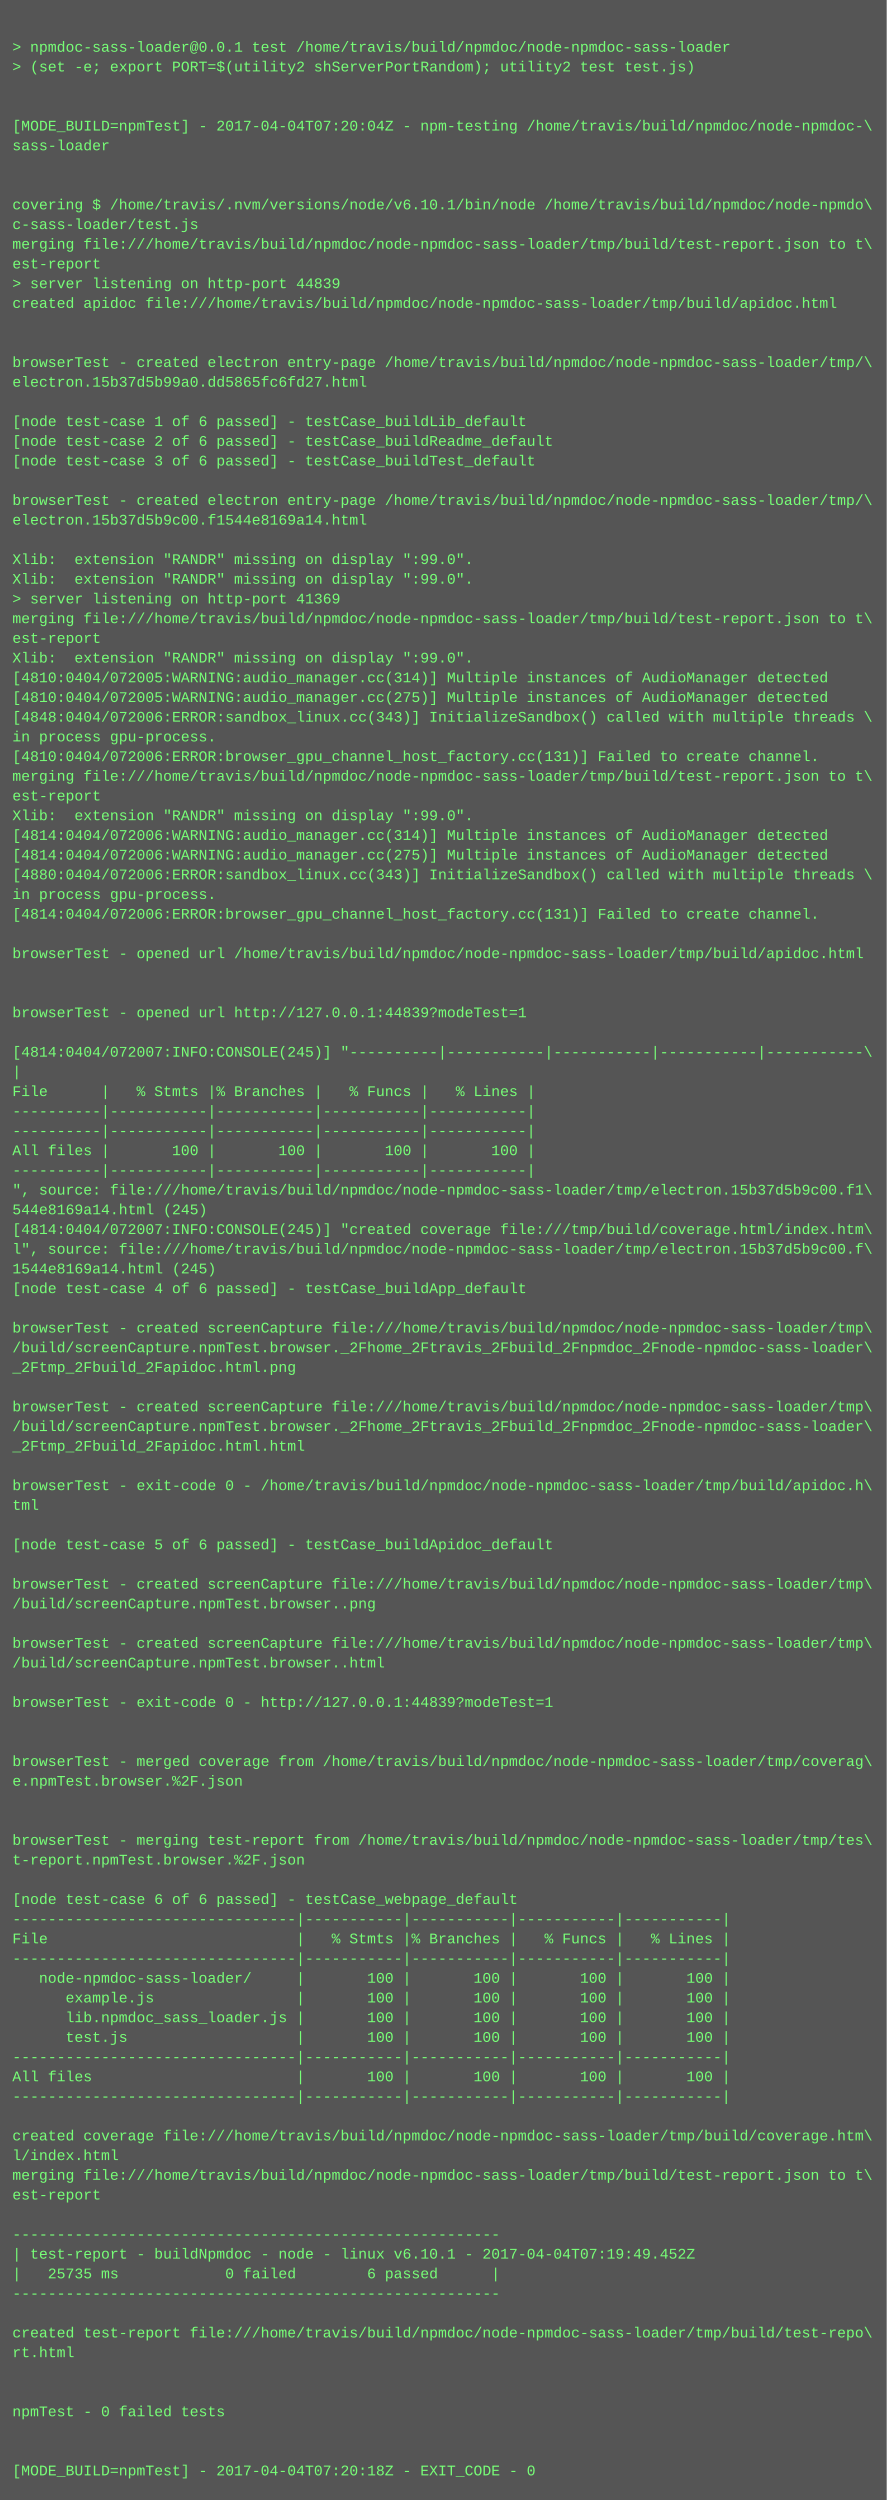
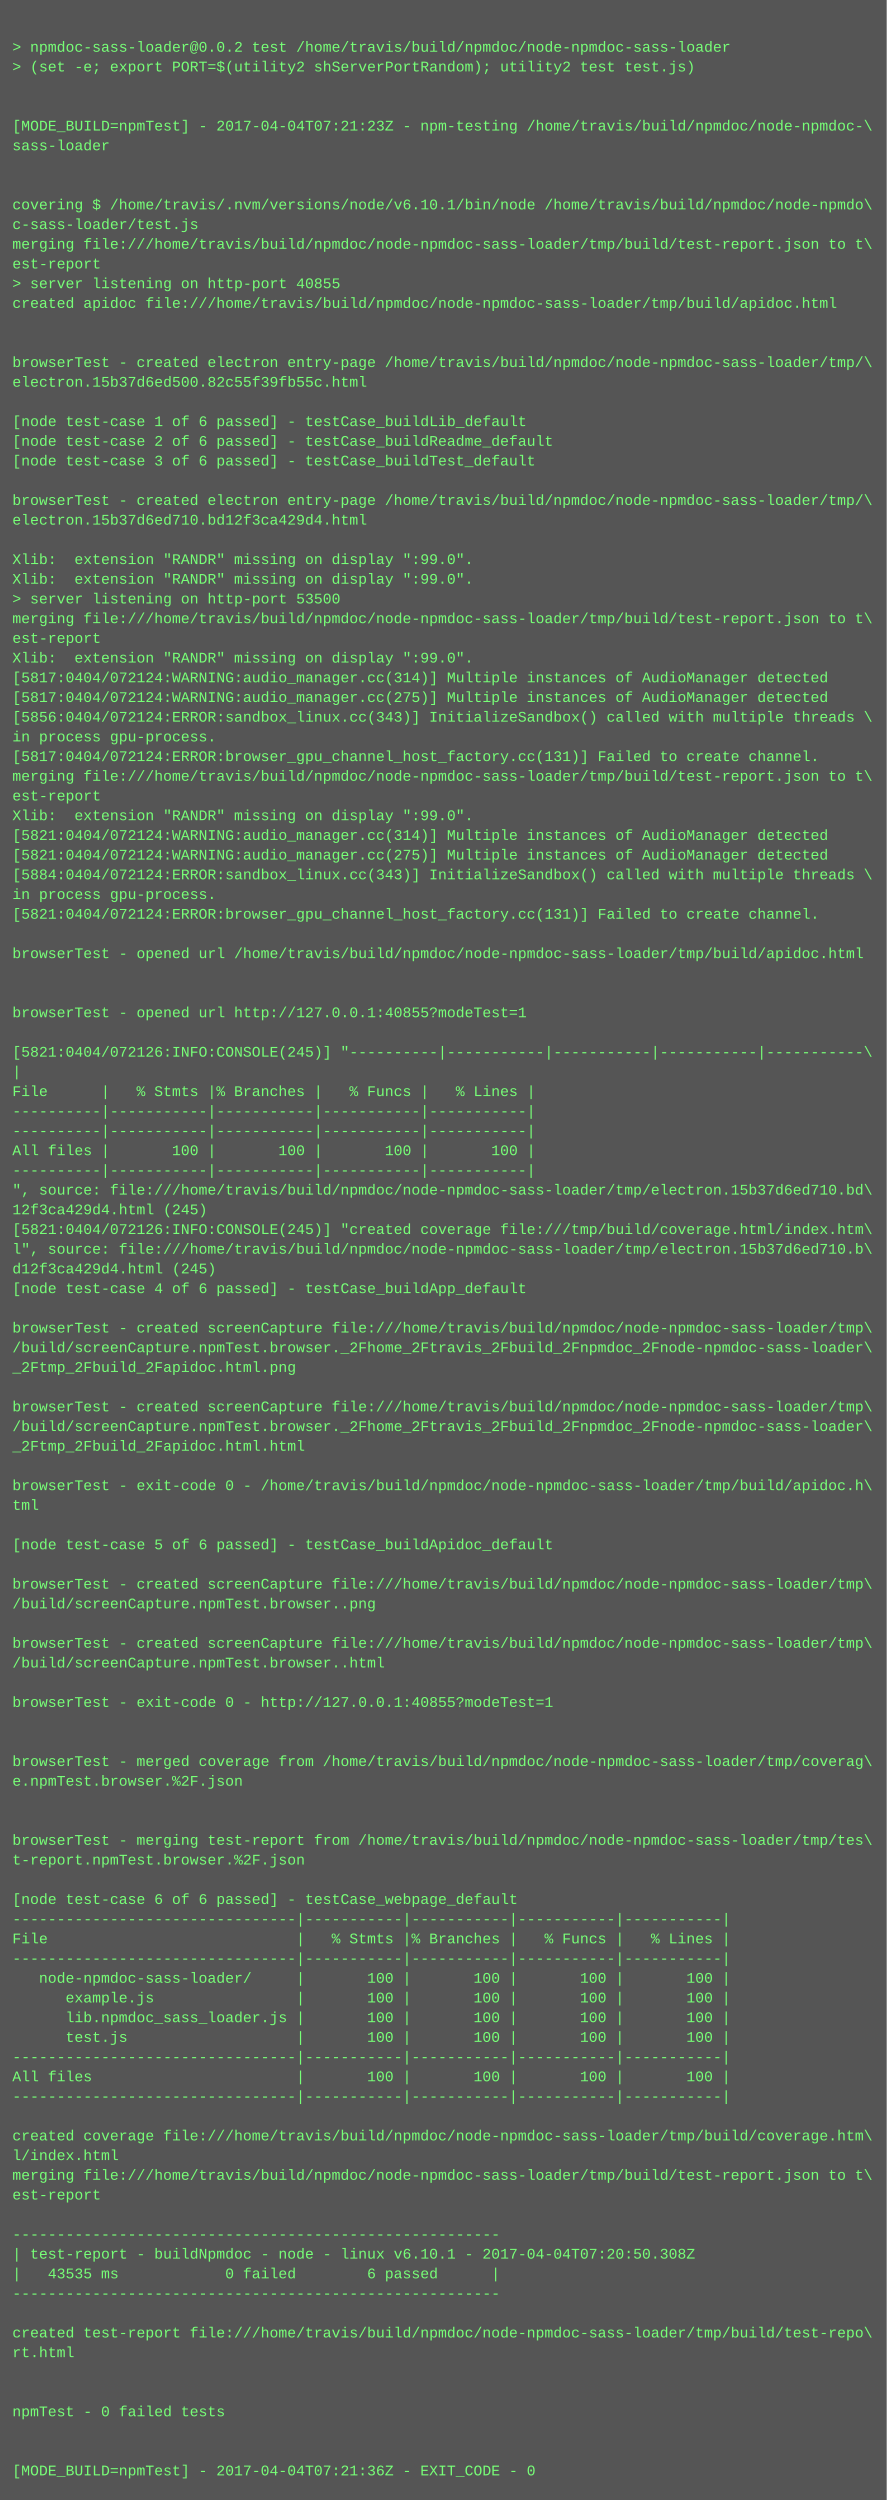
<svg xmlns="http://www.w3.org/2000/svg" height="2030" width="720">
  <rect height="2030" fill="#555" width="720" />
  <text fill="#7f7" font-family="Courier New" font-size="12" xml:space="preserve">
    <tspan x="10" y="26" />
-     <tspan x="10" y="42">&gt; npmdoc-sass-loader@0.0.1 test /home/travis/build/npmdoc/node-npmdoc-sass-loader</tspan>
+     <tspan x="10" y="42">&gt; npmdoc-sass-loader@0.0.2 test /home/travis/build/npmdoc/node-npmdoc-sass-loader</tspan>
    <tspan x="10" y="58">&gt; (set -e; export PORT=$(utility2 shServerPortRandom); utility2 test test.js)</tspan>
    <tspan x="10" y="74" />
    <tspan x="10" y="90" />
-     <tspan x="10" y="106">[MODE_BUILD=npmTest] - 2017-04-04T07:20:04Z - npm-testing /home/travis/build/npmdoc/node-npmdoc-\</tspan>
+     <tspan x="10" y="106">[MODE_BUILD=npmTest] - 2017-04-04T07:21:23Z - npm-testing /home/travis/build/npmdoc/node-npmdoc-\</tspan>
    <tspan x="10" y="122">sass-loader</tspan>
    <tspan x="10" y="138" />
    <tspan x="10" y="154" />
    <tspan x="10" y="170">covering $ /home/travis/.nvm/versions/node/v6.10.1/bin/node /home/travis/build/npmdoc/node-npmdo\</tspan>
    <tspan x="10" y="186">c-sass-loader/test.js</tspan>
    <tspan x="10" y="202">merging file:///home/travis/build/npmdoc/node-npmdoc-sass-loader/tmp/build/test-report.json to t\</tspan>
    <tspan x="10" y="218">est-report</tspan>
-     <tspan x="10" y="234">&gt; server listening on http-port 44839</tspan>
+     <tspan x="10" y="234">&gt; server listening on http-port 40855</tspan>
    <tspan x="10" y="250">created apidoc file:///home/travis/build/npmdoc/node-npmdoc-sass-loader/tmp/build/apidoc.html</tspan>
    <tspan x="10" y="266" />
    <tspan x="10" y="282" />
    <tspan x="10" y="298">browserTest - created electron entry-page /home/travis/build/npmdoc/node-npmdoc-sass-loader/tmp/\</tspan>
-     <tspan x="10" y="314">electron.15b37d5b99a0.dd5865fc6fd27.html</tspan>
+     <tspan x="10" y="314">electron.15b37d6ed500.82c55f39fb55c.html</tspan>
    <tspan x="10" y="330" />
    <tspan x="10" y="346">[node test-case 1 of 6 passed] - testCase_buildLib_default</tspan>
    <tspan x="10" y="362">[node test-case 2 of 6 passed] - testCase_buildReadme_default</tspan>
    <tspan x="10" y="378">[node test-case 3 of 6 passed] - testCase_buildTest_default</tspan>
    <tspan x="10" y="394" />
    <tspan x="10" y="410">browserTest - created electron entry-page /home/travis/build/npmdoc/node-npmdoc-sass-loader/tmp/\</tspan>
-     <tspan x="10" y="426">electron.15b37d5b9c00.f1544e8169a14.html</tspan>
+     <tspan x="10" y="426">electron.15b37d6ed710.bd12f3ca429d4.html</tspan>
    <tspan x="10" y="442" />
    <tspan x="10" y="458">Xlib:  extension "RANDR" missing on display ":99.0".</tspan>
    <tspan x="10" y="474">Xlib:  extension "RANDR" missing on display ":99.0".</tspan>
-     <tspan x="10" y="490">&gt; server listening on http-port 41369</tspan>
+     <tspan x="10" y="490">&gt; server listening on http-port 53500</tspan>
    <tspan x="10" y="506">merging file:///home/travis/build/npmdoc/node-npmdoc-sass-loader/tmp/build/test-report.json to t\</tspan>
    <tspan x="10" y="522">est-report</tspan>
    <tspan x="10" y="538">Xlib:  extension "RANDR" missing on display ":99.0".</tspan>
-     <tspan x="10" y="554">[4810:0404/072005:WARNING:audio_manager.cc(314)] Multiple instances of AudioManager detected</tspan>
-     <tspan x="10" y="570">[4810:0404/072005:WARNING:audio_manager.cc(275)] Multiple instances of AudioManager detected</tspan>
-     <tspan x="10" y="586">[4848:0404/072006:ERROR:sandbox_linux.cc(343)] InitializeSandbox() called with multiple threads \</tspan>
+     <tspan x="10" y="554">[5817:0404/072124:WARNING:audio_manager.cc(314)] Multiple instances of AudioManager detected</tspan>
+     <tspan x="10" y="570">[5817:0404/072124:WARNING:audio_manager.cc(275)] Multiple instances of AudioManager detected</tspan>
+     <tspan x="10" y="586">[5856:0404/072124:ERROR:sandbox_linux.cc(343)] InitializeSandbox() called with multiple threads \</tspan>
    <tspan x="10" y="602">in process gpu-process. </tspan>
-     <tspan x="10" y="618">[4810:0404/072006:ERROR:browser_gpu_channel_host_factory.cc(131)] Failed to create channel.</tspan>
+     <tspan x="10" y="618">[5817:0404/072124:ERROR:browser_gpu_channel_host_factory.cc(131)] Failed to create channel.</tspan>
    <tspan x="10" y="634">merging file:///home/travis/build/npmdoc/node-npmdoc-sass-loader/tmp/build/test-report.json to t\</tspan>
    <tspan x="10" y="650">est-report</tspan>
    <tspan x="10" y="666">Xlib:  extension "RANDR" missing on display ":99.0".</tspan>
-     <tspan x="10" y="682">[4814:0404/072006:WARNING:audio_manager.cc(314)] Multiple instances of AudioManager detected</tspan>
-     <tspan x="10" y="698">[4814:0404/072006:WARNING:audio_manager.cc(275)] Multiple instances of AudioManager detected</tspan>
-     <tspan x="10" y="714">[4880:0404/072006:ERROR:sandbox_linux.cc(343)] InitializeSandbox() called with multiple threads \</tspan>
+     <tspan x="10" y="682">[5821:0404/072124:WARNING:audio_manager.cc(314)] Multiple instances of AudioManager detected</tspan>
+     <tspan x="10" y="698">[5821:0404/072124:WARNING:audio_manager.cc(275)] Multiple instances of AudioManager detected</tspan>
+     <tspan x="10" y="714">[5884:0404/072124:ERROR:sandbox_linux.cc(343)] InitializeSandbox() called with multiple threads \</tspan>
    <tspan x="10" y="730">in process gpu-process. </tspan>
-     <tspan x="10" y="746">[4814:0404/072006:ERROR:browser_gpu_channel_host_factory.cc(131)] Failed to create channel.</tspan>
+     <tspan x="10" y="746">[5821:0404/072124:ERROR:browser_gpu_channel_host_factory.cc(131)] Failed to create channel.</tspan>
    <tspan x="10" y="762" />
    <tspan x="10" y="778">browserTest - opened url /home/travis/build/npmdoc/node-npmdoc-sass-loader/tmp/build/apidoc.html</tspan>
    <tspan x="10" y="794" />
    <tspan x="10" y="810" />
-     <tspan x="10" y="826">browserTest - opened url http://127.0.0.1:44839?modeTest=1</tspan>
+     <tspan x="10" y="826">browserTest - opened url http://127.0.0.1:40855?modeTest=1</tspan>
    <tspan x="10" y="842" />
-     <tspan x="10" y="858">[4814:0404/072007:INFO:CONSOLE(245)] "----------|-----------|-----------|-----------|-----------\</tspan>
+     <tspan x="10" y="858">[5821:0404/072126:INFO:CONSOLE(245)] "----------|-----------|-----------|-----------|-----------\</tspan>
    <tspan x="10" y="874">|</tspan>
    <tspan x="10" y="890">File      |   % Stmts |% Branches |   % Funcs |   % Lines |</tspan>
    <tspan x="10" y="906">----------|-----------|-----------|-----------|-----------|</tspan>
    <tspan x="10" y="922">----------|-----------|-----------|-----------|-----------|</tspan>
    <tspan x="10" y="938">All files |       100 |       100 |       100 |       100 |</tspan>
    <tspan x="10" y="954">----------|-----------|-----------|-----------|-----------|</tspan>
-     <tspan x="10" y="970">", source: file:///home/travis/build/npmdoc/node-npmdoc-sass-loader/tmp/electron.15b37d5b9c00.f1\</tspan>
-     <tspan x="10" y="986">544e8169a14.html (245)</tspan>
-     <tspan x="10" y="1002">[4814:0404/072007:INFO:CONSOLE(245)] "created coverage file:///tmp/build/coverage.html/index.htm\</tspan>
-     <tspan x="10" y="1018">l", source: file:///home/travis/build/npmdoc/node-npmdoc-sass-loader/tmp/electron.15b37d5b9c00.f\</tspan>
-     <tspan x="10" y="1034">1544e8169a14.html (245)</tspan>
+     <tspan x="10" y="970">", source: file:///home/travis/build/npmdoc/node-npmdoc-sass-loader/tmp/electron.15b37d6ed710.bd\</tspan>
+     <tspan x="10" y="986">12f3ca429d4.html (245)</tspan>
+     <tspan x="10" y="1002">[5821:0404/072126:INFO:CONSOLE(245)] "created coverage file:///tmp/build/coverage.html/index.htm\</tspan>
+     <tspan x="10" y="1018">l", source: file:///home/travis/build/npmdoc/node-npmdoc-sass-loader/tmp/electron.15b37d6ed710.b\</tspan>
+     <tspan x="10" y="1034">d12f3ca429d4.html (245)</tspan>
    <tspan x="10" y="1050">[node test-case 4 of 6 passed] - testCase_buildApp_default</tspan>
    <tspan x="10" y="1066" />
    <tspan x="10" y="1082">browserTest - created screenCapture file:///home/travis/build/npmdoc/node-npmdoc-sass-loader/tmp\</tspan>
    <tspan x="10" y="1098">/build/screenCapture.npmTest.browser._2Fhome_2Ftravis_2Fbuild_2Fnpmdoc_2Fnode-npmdoc-sass-loader\</tspan>
    <tspan x="10" y="1114">_2Ftmp_2Fbuild_2Fapidoc.html.png</tspan>
    <tspan x="10" y="1130" />
    <tspan x="10" y="1146">browserTest - created screenCapture file:///home/travis/build/npmdoc/node-npmdoc-sass-loader/tmp\</tspan>
    <tspan x="10" y="1162">/build/screenCapture.npmTest.browser._2Fhome_2Ftravis_2Fbuild_2Fnpmdoc_2Fnode-npmdoc-sass-loader\</tspan>
    <tspan x="10" y="1178">_2Ftmp_2Fbuild_2Fapidoc.html.html</tspan>
    <tspan x="10" y="1194" />
    <tspan x="10" y="1210">browserTest - exit-code 0 - /home/travis/build/npmdoc/node-npmdoc-sass-loader/tmp/build/apidoc.h\</tspan>
    <tspan x="10" y="1226">tml</tspan>
    <tspan x="10" y="1242" />
    <tspan x="10" y="1258">[node test-case 5 of 6 passed] - testCase_buildApidoc_default</tspan>
    <tspan x="10" y="1274" />
    <tspan x="10" y="1290">browserTest - created screenCapture file:///home/travis/build/npmdoc/node-npmdoc-sass-loader/tmp\</tspan>
    <tspan x="10" y="1306">/build/screenCapture.npmTest.browser..png</tspan>
    <tspan x="10" y="1322" />
    <tspan x="10" y="1338">browserTest - created screenCapture file:///home/travis/build/npmdoc/node-npmdoc-sass-loader/tmp\</tspan>
    <tspan x="10" y="1354">/build/screenCapture.npmTest.browser..html</tspan>
    <tspan x="10" y="1370" />
-     <tspan x="10" y="1386">browserTest - exit-code 0 - http://127.0.0.1:44839?modeTest=1</tspan>
+     <tspan x="10" y="1386">browserTest - exit-code 0 - http://127.0.0.1:40855?modeTest=1</tspan>
    <tspan x="10" y="1402" />
    <tspan x="10" y="1418" />
    <tspan x="10" y="1434">browserTest - merged coverage from /home/travis/build/npmdoc/node-npmdoc-sass-loader/tmp/coverag\</tspan>
    <tspan x="10" y="1450">e.npmTest.browser.%2F.json</tspan>
    <tspan x="10" y="1466" />
    <tspan x="10" y="1482" />
    <tspan x="10" y="1498">browserTest - merging test-report from /home/travis/build/npmdoc/node-npmdoc-sass-loader/tmp/tes\</tspan>
    <tspan x="10" y="1514">t-report.npmTest.browser.%2F.json</tspan>
    <tspan x="10" y="1530" />
    <tspan x="10" y="1546">[node test-case 6 of 6 passed] - testCase_webpage_default</tspan>
    <tspan x="10" y="1562">--------------------------------|-----------|-----------|-----------|-----------|</tspan>
    <tspan x="10" y="1578">File                            |   % Stmts |% Branches |   % Funcs |   % Lines |</tspan>
    <tspan x="10" y="1594">--------------------------------|-----------|-----------|-----------|-----------|</tspan>
    <tspan x="10" y="1610">   node-npmdoc-sass-loader/     |       100 |       100 |       100 |       100 |</tspan>
    <tspan x="10" y="1626">      example.js                |       100 |       100 |       100 |       100 |</tspan>
    <tspan x="10" y="1642">      lib.npmdoc_sass_loader.js |       100 |       100 |       100 |       100 |</tspan>
    <tspan x="10" y="1658">      test.js                   |       100 |       100 |       100 |       100 |</tspan>
    <tspan x="10" y="1674">--------------------------------|-----------|-----------|-----------|-----------|</tspan>
    <tspan x="10" y="1690">All files                       |       100 |       100 |       100 |       100 |</tspan>
    <tspan x="10" y="1706">--------------------------------|-----------|-----------|-----------|-----------|</tspan>
    <tspan x="10" y="1722" />
    <tspan x="10" y="1738">created coverage file:///home/travis/build/npmdoc/node-npmdoc-sass-loader/tmp/build/coverage.htm\</tspan>
    <tspan x="10" y="1754">l/index.html</tspan>
    <tspan x="10" y="1770">merging file:///home/travis/build/npmdoc/node-npmdoc-sass-loader/tmp/build/test-report.json to t\</tspan>
    <tspan x="10" y="1786">est-report</tspan>
    <tspan x="10" y="1802" />
    <tspan x="10" y="1818">-------------------------------------------------------</tspan>
-     <tspan x="10" y="1834">| test-report - buildNpmdoc - node - linux v6.10.1 - 2017-04-04T07:19:49.452Z</tspan>
-     <tspan x="10" y="1850">|   25735 ms            0 failed        6 passed      |</tspan>
+     <tspan x="10" y="1834">| test-report - buildNpmdoc - node - linux v6.10.1 - 2017-04-04T07:20:50.308Z</tspan>
+     <tspan x="10" y="1850">|   43535 ms            0 failed        6 passed      |</tspan>
    <tspan x="10" y="1866">-------------------------------------------------------</tspan>
    <tspan x="10" y="1882" />
    <tspan x="10" y="1898">created test-report file:///home/travis/build/npmdoc/node-npmdoc-sass-loader/tmp/build/test-repo\</tspan>
    <tspan x="10" y="1914">rt.html</tspan>
    <tspan x="10" y="1930" />
    <tspan x="10" y="1946" />
    <tspan x="10" y="1962">npmTest - 0 failed tests</tspan>
    <tspan x="10" y="1978" />
    <tspan x="10" y="1994" />
-     <tspan x="10" y="2010">[MODE_BUILD=npmTest] - 2017-04-04T07:20:18Z - EXIT_CODE - 0</tspan>
+     <tspan x="10" y="2010">[MODE_BUILD=npmTest] - 2017-04-04T07:21:36Z - EXIT_CODE - 0</tspan>
  </text>
</svg>
